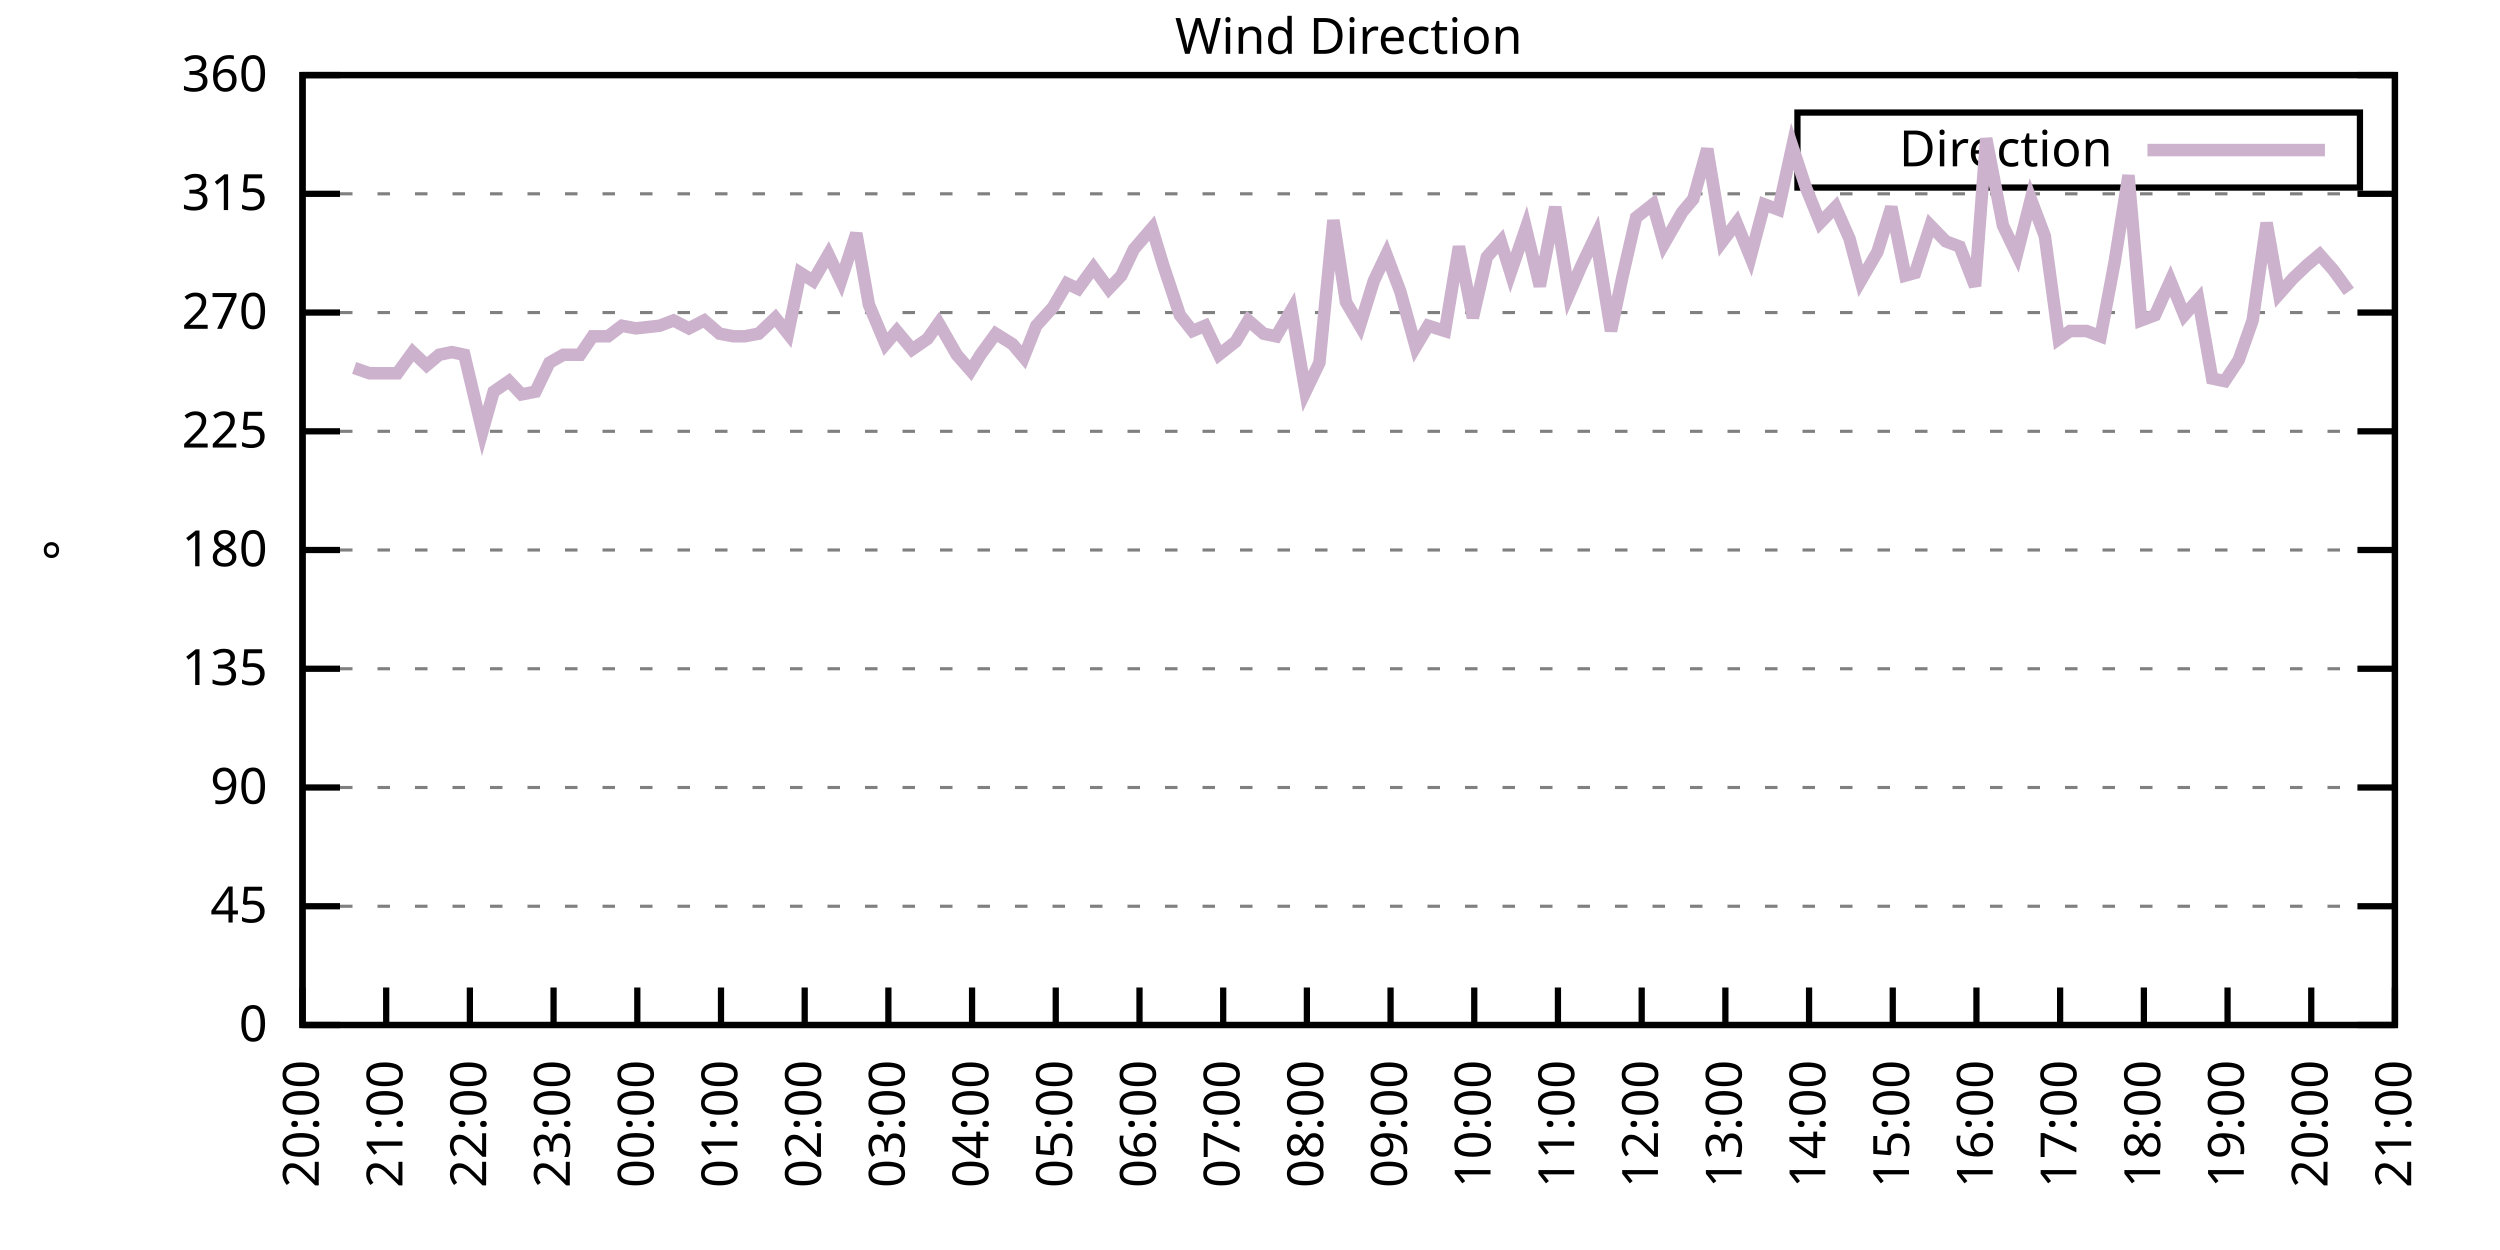
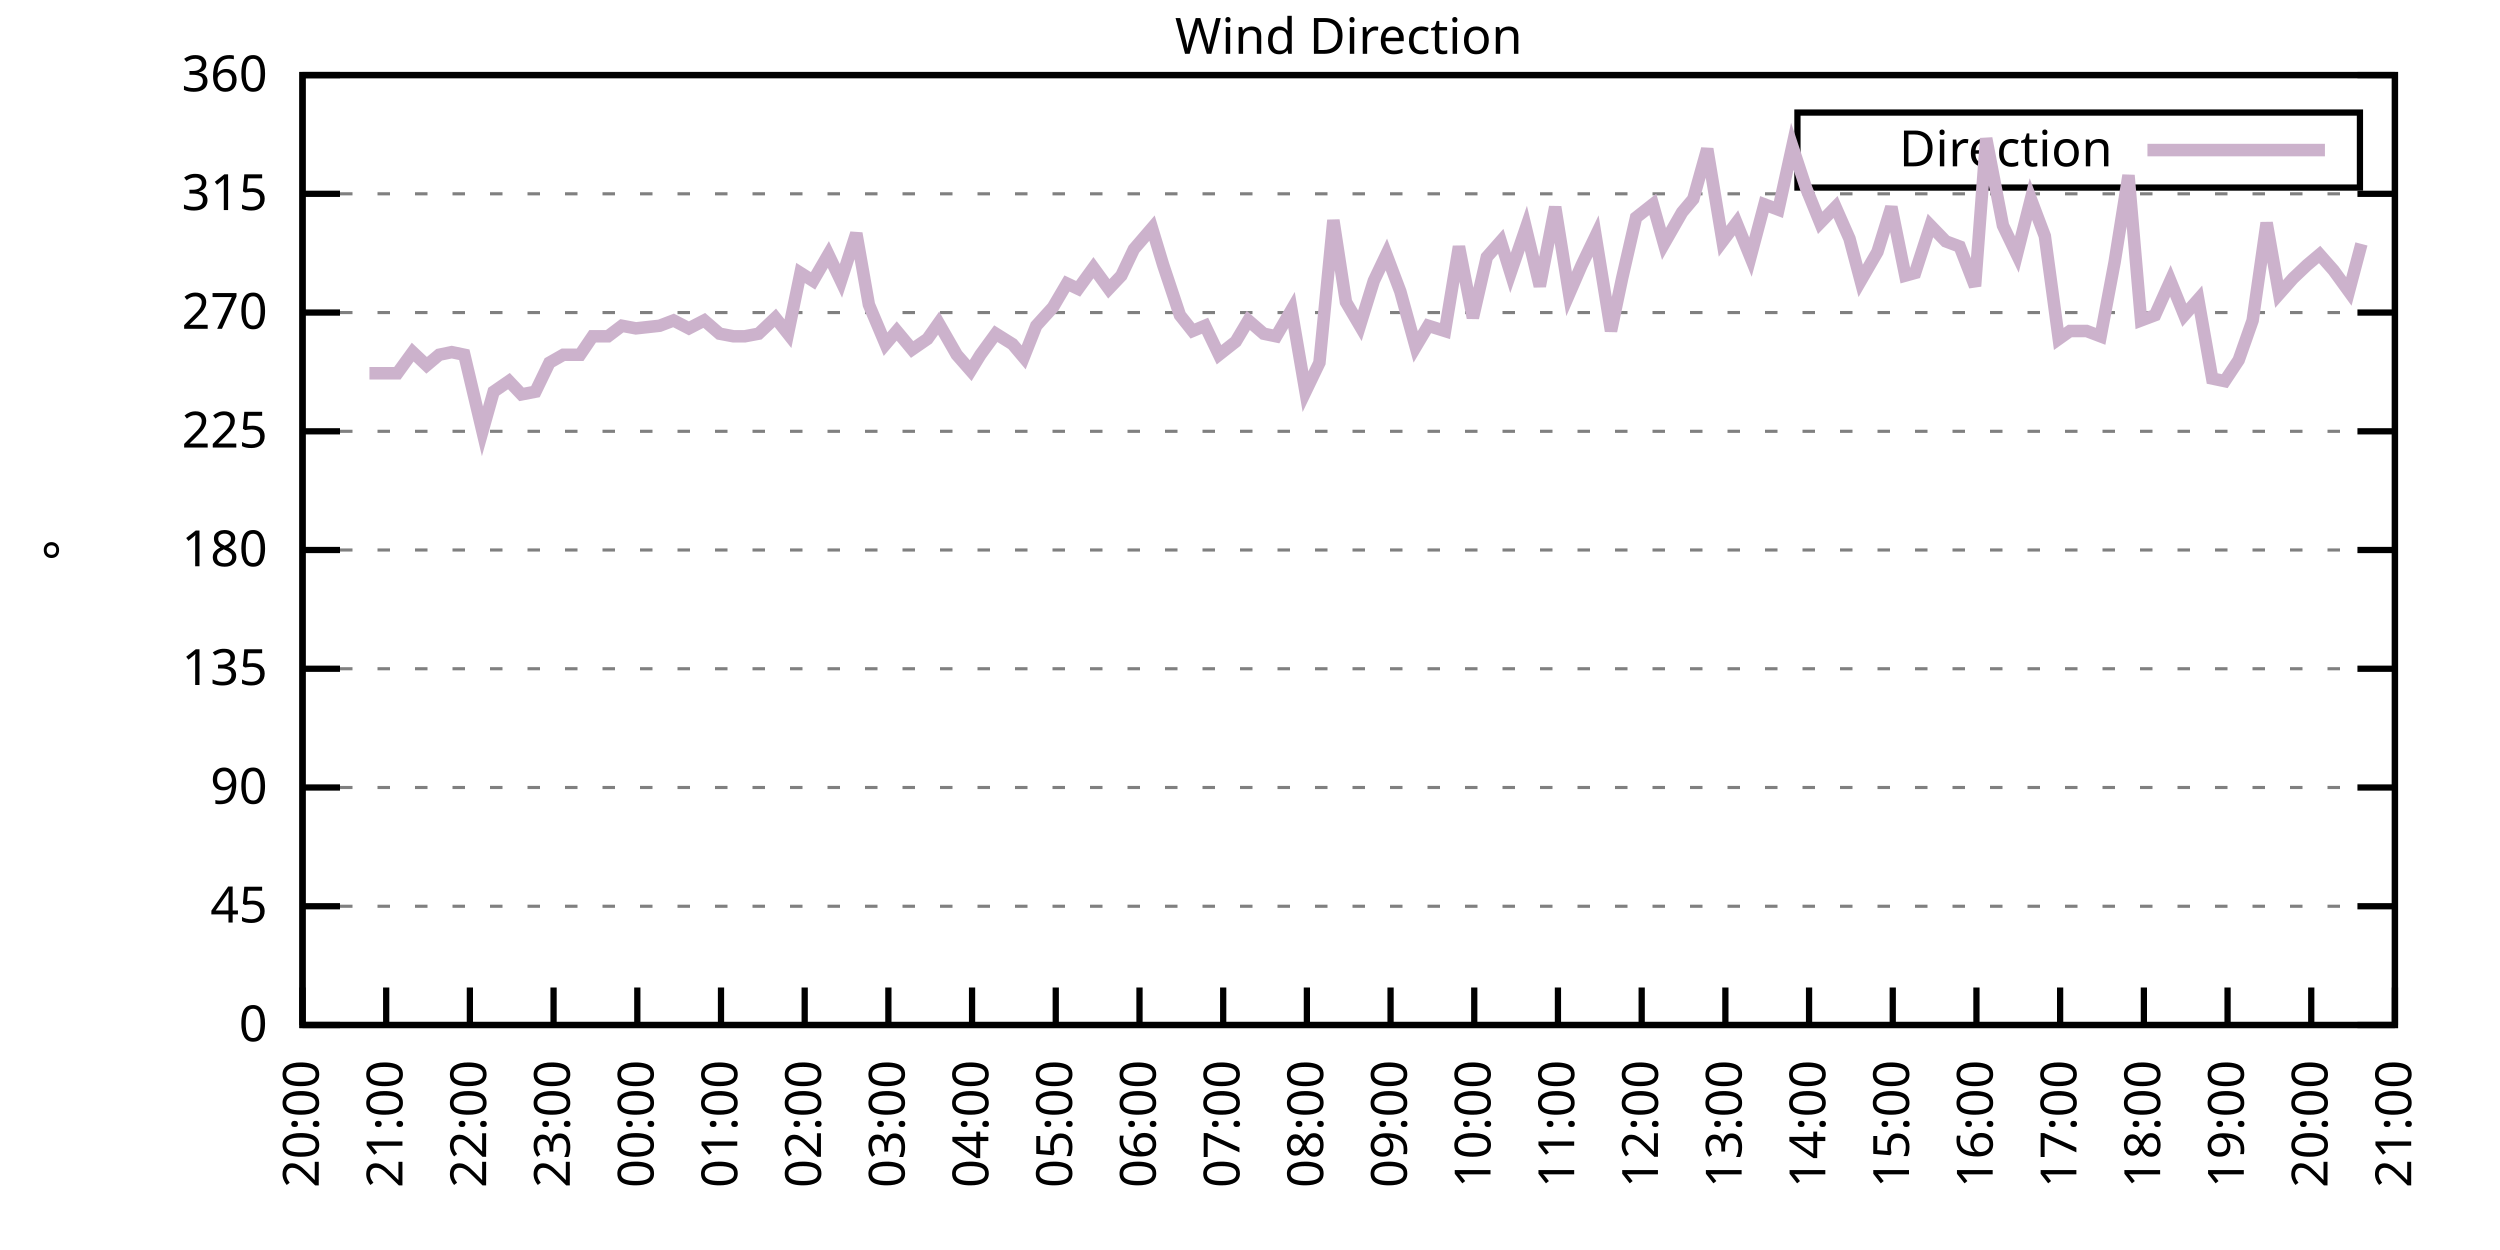
<svg xmlns="http://www.w3.org/2000/svg" xmlns:xlink="http://www.w3.org/1999/xlink" width="400" height="200" viewBox="0 0 400 200">
  <g id="gnuplot_canvas">
    <rect x="0" y="0" width="400" height="200" fill="none" />
    <defs>
      <circle id="gpDot" r="0.5" stroke-width="0.5" stroke="currentColor" />
      <path id="gpPt0" stroke-width="0.333" stroke="currentColor" d="M-1,0 h2 M0,-1 v2" />
      <path id="gpPt1" stroke-width="0.333" stroke="currentColor" d="M-1,-1 L1,1 M1,-1 L-1,1" />
      <path id="gpPt2" stroke-width="0.333" stroke="currentColor" d="M-1,0 L1,0 M0,-1 L0,1 M-1,-1 L1,1 M-1,1 L1,-1" />
      <rect id="gpPt3" stroke-width="0.333" stroke="currentColor" x="-1" y="-1" width="2" height="2" />
      <rect id="gpPt4" stroke-width="0.333" stroke="currentColor" fill="currentColor" x="-1" y="-1" width="2" height="2" />
      <circle id="gpPt5" stroke-width="0.333" stroke="currentColor" cx="0" cy="0" r="1" />
      <use xlink:href="#gpPt5" id="gpPt6" fill="currentColor" stroke="none" />
      <path id="gpPt7" stroke-width="0.333" stroke="currentColor" d="M0,-1.33 L-1.33,0.67 L1.33,0.67 z" />
      <use xlink:href="#gpPt7" id="gpPt8" fill="currentColor" stroke="none" />
      <use xlink:href="#gpPt7" id="gpPt9" stroke="currentColor" transform="rotate(180)" />
      <use xlink:href="#gpPt9" id="gpPt10" fill="currentColor" stroke="none" />
      <use xlink:href="#gpPt3" id="gpPt11" stroke="currentColor" transform="rotate(45)" />
      <use xlink:href="#gpPt11" id="gpPt12" fill="currentColor" stroke="none" />
      <path id="gpPt13" stroke-width="0.333" stroke="currentColor" d="M0,1.330 L1.265,0.411 L0.782,-1.067 L-0.782,-1.076 L-1.265,0.411 z" />
      <use xlink:href="#gpPt13" id="gpPt14" fill="currentColor" stroke="none" />
      <filter id="textbox" filterUnits="objectBoundingBox" x="0" y="0" height="1" width="1">
        <feFlood flood-color="white" flood-opacity="1" result="bgnd" />
        <feComposite in="SourceGraphic" in2="bgnd" operator="atop" />
      </filter>
      <filter id="greybox" filterUnits="objectBoundingBox" x="0" y="0" height="1" width="1">
        <feFlood flood-color="lightgrey" flood-opacity="1" result="grey" />
        <feComposite in="SourceGraphic" in2="grey" operator="atop" />
      </filter>
    </defs>
    <g fill="none" color="white" stroke="currentColor" stroke-width="1.00" stroke-linecap="butt" stroke-linejoin="miter">
</g>
    <g fill="none" color="black" stroke="currentColor" stroke-width="1.00" stroke-linecap="butt" stroke-linejoin="miter">
      <g stroke="none" shape-rendering="crispEdges">
        <polygon fill="rgb(255, 255, 255)" points="48.40,164.00 383.18,164.00 383.18,12.02 48.40,12.02 " />
      </g>
    </g>
    <g fill="none" color="black" stroke="currentColor" stroke-width="1.00" stroke-linecap="butt" stroke-linejoin="miter">
</g>
    <g fill="none" color="black" stroke="black" stroke-width="0.50" stroke-linecap="butt" stroke-linejoin="miter">
</g>
    <g fill="none" color="gray" stroke="currentColor" stroke-width="0.50" stroke-linecap="butt" stroke-linejoin="miter">
      <path stroke="gray" stroke-dasharray="2,4" class="gridline" d="M48.40,164.00 L383.19,164.00  " />
    </g>
    <g fill="none" color="gray" stroke="gray" stroke-width="1.00" stroke-linecap="butt" stroke-linejoin="miter">
</g>
    <g fill="none" color="black" stroke="currentColor" stroke-width="1.00" stroke-linecap="butt" stroke-linejoin="miter">
      <path stroke="black" d="M48.40,164.00 L54.40,164.00 M383.19,164.00 L377.19,164.00  " />
      <g transform="translate(42.80,166.60)" stroke="none" fill="black" font-family="Sans" font-size="8.00" text-anchor="end">
        <text>
          <tspan font-family="Sans"> 0</tspan>
        </text>
      </g>
    </g>
    <g fill="none" color="black" stroke="currentColor" stroke-width="1.00" stroke-linecap="butt" stroke-linejoin="miter">
</g>
    <g fill="none" color="black" stroke="black" stroke-width="0.50" stroke-linecap="butt" stroke-linejoin="miter">
</g>
    <g fill="none" color="gray" stroke="currentColor" stroke-width="0.50" stroke-linecap="butt" stroke-linejoin="miter">
      <path stroke="gray" stroke-dasharray="2,4" class="gridline" d="M48.40,145.00 L383.19,145.00  " />
    </g>
    <g fill="none" color="gray" stroke="gray" stroke-width="1.00" stroke-linecap="butt" stroke-linejoin="miter">
</g>
    <g fill="none" color="black" stroke="currentColor" stroke-width="1.00" stroke-linecap="butt" stroke-linejoin="miter">
      <path stroke="black" d="M48.40,145.00 L54.40,145.00 M383.19,145.00 L377.19,145.00  " />
      <g transform="translate(42.80,147.60)" stroke="none" fill="black" font-family="Sans" font-size="8.00" text-anchor="end">
        <text>
          <tspan font-family="Sans"> 45</tspan>
        </text>
      </g>
    </g>
    <g fill="none" color="black" stroke="currentColor" stroke-width="1.00" stroke-linecap="butt" stroke-linejoin="miter">
</g>
    <g fill="none" color="black" stroke="black" stroke-width="0.50" stroke-linecap="butt" stroke-linejoin="miter">
</g>
    <g fill="none" color="gray" stroke="currentColor" stroke-width="0.50" stroke-linecap="butt" stroke-linejoin="miter">
      <path stroke="gray" stroke-dasharray="2,4" class="gridline" d="M48.40,126.00 L383.19,126.00  " />
    </g>
    <g fill="none" color="gray" stroke="gray" stroke-width="1.00" stroke-linecap="butt" stroke-linejoin="miter">
</g>
    <g fill="none" color="black" stroke="currentColor" stroke-width="1.00" stroke-linecap="butt" stroke-linejoin="miter">
      <path stroke="black" d="M48.40,126.00 L54.40,126.00 M383.19,126.00 L377.19,126.00  " />
      <g transform="translate(42.80,128.60)" stroke="none" fill="black" font-family="Sans" font-size="8.00" text-anchor="end">
        <text>
          <tspan font-family="Sans"> 90</tspan>
        </text>
      </g>
    </g>
    <g fill="none" color="black" stroke="currentColor" stroke-width="1.00" stroke-linecap="butt" stroke-linejoin="miter">
</g>
    <g fill="none" color="black" stroke="black" stroke-width="0.50" stroke-linecap="butt" stroke-linejoin="miter">
</g>
    <g fill="none" color="gray" stroke="currentColor" stroke-width="0.50" stroke-linecap="butt" stroke-linejoin="miter">
      <path stroke="gray" stroke-dasharray="2,4" class="gridline" d="M48.40,107.00 L383.19,107.00  " />
    </g>
    <g fill="none" color="gray" stroke="gray" stroke-width="1.00" stroke-linecap="butt" stroke-linejoin="miter">
</g>
    <g fill="none" color="black" stroke="currentColor" stroke-width="1.00" stroke-linecap="butt" stroke-linejoin="miter">
      <path stroke="black" d="M48.40,107.00 L54.40,107.00 M383.19,107.00 L377.19,107.00  " />
      <g transform="translate(42.80,109.60)" stroke="none" fill="black" font-family="Sans" font-size="8.00" text-anchor="end">
        <text>
          <tspan font-family="Sans"> 135</tspan>
        </text>
      </g>
    </g>
    <g fill="none" color="black" stroke="currentColor" stroke-width="1.00" stroke-linecap="butt" stroke-linejoin="miter">
</g>
    <g fill="none" color="black" stroke="black" stroke-width="0.50" stroke-linecap="butt" stroke-linejoin="miter">
</g>
    <g fill="none" color="gray" stroke="currentColor" stroke-width="0.50" stroke-linecap="butt" stroke-linejoin="miter">
      <path stroke="gray" stroke-dasharray="2,4" class="gridline" d="M48.40,88.00 L383.19,88.00  " />
    </g>
    <g fill="none" color="gray" stroke="gray" stroke-width="1.00" stroke-linecap="butt" stroke-linejoin="miter">
</g>
    <g fill="none" color="black" stroke="currentColor" stroke-width="1.00" stroke-linecap="butt" stroke-linejoin="miter">
      <path stroke="black" d="M48.40,88.00 L54.40,88.00 M383.19,88.00 L377.19,88.00  " />
      <g transform="translate(42.80,90.60)" stroke="none" fill="black" font-family="Sans" font-size="8.00" text-anchor="end">
        <text>
          <tspan font-family="Sans"> 180</tspan>
        </text>
      </g>
    </g>
    <g fill="none" color="black" stroke="currentColor" stroke-width="1.00" stroke-linecap="butt" stroke-linejoin="miter">
</g>
    <g fill="none" color="black" stroke="black" stroke-width="0.50" stroke-linecap="butt" stroke-linejoin="miter">
</g>
    <g fill="none" color="gray" stroke="currentColor" stroke-width="0.50" stroke-linecap="butt" stroke-linejoin="miter">
      <path stroke="gray" stroke-dasharray="2,4" class="gridline" d="M48.40,69.01 L383.19,69.01  " />
    </g>
    <g fill="none" color="gray" stroke="gray" stroke-width="1.00" stroke-linecap="butt" stroke-linejoin="miter">
</g>
    <g fill="none" color="black" stroke="currentColor" stroke-width="1.00" stroke-linecap="butt" stroke-linejoin="miter">
      <path stroke="black" d="M48.40,69.01 L54.40,69.01 M383.19,69.01 L377.19,69.01  " />
      <g transform="translate(42.80,71.61)" stroke="none" fill="black" font-family="Sans" font-size="8.00" text-anchor="end">
        <text>
          <tspan font-family="Sans"> 225</tspan>
        </text>
      </g>
    </g>
    <g fill="none" color="black" stroke="currentColor" stroke-width="1.00" stroke-linecap="butt" stroke-linejoin="miter">
</g>
    <g fill="none" color="black" stroke="black" stroke-width="0.50" stroke-linecap="butt" stroke-linejoin="miter">
</g>
    <g fill="none" color="gray" stroke="currentColor" stroke-width="0.50" stroke-linecap="butt" stroke-linejoin="miter">
      <path stroke="gray" stroke-dasharray="2,4" class="gridline" d="M48.40,50.01 L383.19,50.01  " />
    </g>
    <g fill="none" color="gray" stroke="gray" stroke-width="1.00" stroke-linecap="butt" stroke-linejoin="miter">
</g>
    <g fill="none" color="black" stroke="currentColor" stroke-width="1.00" stroke-linecap="butt" stroke-linejoin="miter">
      <path stroke="black" d="M48.40,50.01 L54.40,50.01 M383.19,50.01 L377.19,50.01  " />
      <g transform="translate(42.80,52.61)" stroke="none" fill="black" font-family="Sans" font-size="8.00" text-anchor="end">
        <text>
          <tspan font-family="Sans"> 270</tspan>
        </text>
      </g>
    </g>
    <g fill="none" color="black" stroke="currentColor" stroke-width="1.00" stroke-linecap="butt" stroke-linejoin="miter">
</g>
    <g fill="none" color="black" stroke="black" stroke-width="0.50" stroke-linecap="butt" stroke-linejoin="miter">
</g>
    <g fill="none" color="gray" stroke="currentColor" stroke-width="0.50" stroke-linecap="butt" stroke-linejoin="miter">
      <path stroke="gray" stroke-dasharray="2,4" class="gridline" d="M48.40,31.01 L383.19,31.01  " />
    </g>
    <g fill="none" color="gray" stroke="gray" stroke-width="1.00" stroke-linecap="butt" stroke-linejoin="miter">
</g>
    <g fill="none" color="black" stroke="currentColor" stroke-width="1.00" stroke-linecap="butt" stroke-linejoin="miter">
      <path stroke="black" d="M48.40,31.01 L54.40,31.01 M383.19,31.01 L377.19,31.01  " />
      <g transform="translate(42.80,33.61)" stroke="none" fill="black" font-family="Sans" font-size="8.00" text-anchor="end">
        <text>
          <tspan font-family="Sans"> 315</tspan>
        </text>
      </g>
    </g>
    <g fill="none" color="black" stroke="currentColor" stroke-width="1.00" stroke-linecap="butt" stroke-linejoin="miter">
</g>
    <g fill="none" color="black" stroke="black" stroke-width="0.50" stroke-linecap="butt" stroke-linejoin="miter">
</g>
    <g fill="none" color="gray" stroke="currentColor" stroke-width="0.50" stroke-linecap="butt" stroke-linejoin="miter">
      <path stroke="gray" stroke-dasharray="2,4" class="gridline" d="M48.40,12.01 L383.19,12.01  " />
    </g>
    <g fill="none" color="gray" stroke="gray" stroke-width="1.00" stroke-linecap="butt" stroke-linejoin="miter">
</g>
    <g fill="none" color="black" stroke="currentColor" stroke-width="1.00" stroke-linecap="butt" stroke-linejoin="miter">
      <path stroke="black" d="M48.40,12.01 L54.40,12.01 M383.19,12.01 L377.19,12.01  " />
      <g transform="translate(42.80,14.61)" stroke="none" fill="black" font-family="Sans" font-size="8.00" text-anchor="end">
        <text>
          <tspan font-family="Sans"> 360</tspan>
        </text>
      </g>
    </g>
    <g fill="none" color="black" stroke="currentColor" stroke-width="1.00" stroke-linecap="butt" stroke-linejoin="miter">
      <path stroke="black" d="M48.40,164.00 L48.40,158.00  " />
      <g transform="translate(51.00,169.60) rotate(270.00)" stroke="none" fill="black" font-family="Sans" font-size="8.00" text-anchor="end">
        <text>
          <tspan font-family="Sans">20:00</tspan>
        </text>
      </g>
    </g>
    <g fill="none" color="black" stroke="currentColor" stroke-width="1.00" stroke-linecap="butt" stroke-linejoin="miter">
      <path stroke="black" d="M61.79,164.00 L61.79,158.00  " />
      <g transform="translate(64.39,169.60) rotate(270.00)" stroke="none" fill="black" font-family="Sans" font-size="8.00" text-anchor="end">
        <text>
          <tspan font-family="Sans">21:00</tspan>
        </text>
      </g>
    </g>
    <g fill="none" color="black" stroke="currentColor" stroke-width="1.00" stroke-linecap="butt" stroke-linejoin="miter">
      <path stroke="black" d="M75.18,164.00 L75.18,158.00  " />
      <g transform="translate(77.78,169.60) rotate(270.00)" stroke="none" fill="black" font-family="Sans" font-size="8.00" text-anchor="end">
        <text>
          <tspan font-family="Sans">22:00</tspan>
        </text>
      </g>
    </g>
    <g fill="none" color="black" stroke="currentColor" stroke-width="1.00" stroke-linecap="butt" stroke-linejoin="miter">
      <path stroke="black" d="M88.57,164.00 L88.57,158.00  " />
      <g transform="translate(91.17,169.60) rotate(270.00)" stroke="none" fill="black" font-family="Sans" font-size="8.00" text-anchor="end">
        <text>
          <tspan font-family="Sans">23:00</tspan>
        </text>
      </g>
    </g>
    <g fill="none" color="black" stroke="currentColor" stroke-width="1.00" stroke-linecap="butt" stroke-linejoin="miter">
      <path stroke="black" d="M101.97,164.00 L101.97,158.00  " />
      <g transform="translate(104.57,169.60) rotate(270.00)" stroke="none" fill="black" font-family="Sans" font-size="8.00" text-anchor="end">
        <text>
          <tspan font-family="Sans">00:00</tspan>
        </text>
      </g>
    </g>
    <g fill="none" color="black" stroke="currentColor" stroke-width="1.00" stroke-linecap="butt" stroke-linejoin="miter">
      <path stroke="black" d="M115.36,164.00 L115.36,158.00  " />
      <g transform="translate(117.96,169.60) rotate(270.00)" stroke="none" fill="black" font-family="Sans" font-size="8.00" text-anchor="end">
        <text>
          <tspan font-family="Sans">01:00</tspan>
        </text>
      </g>
    </g>
    <g fill="none" color="black" stroke="currentColor" stroke-width="1.00" stroke-linecap="butt" stroke-linejoin="miter">
      <path stroke="black" d="M128.75,164.00 L128.75,158.00  " />
      <g transform="translate(131.35,169.60) rotate(270.00)" stroke="none" fill="black" font-family="Sans" font-size="8.00" text-anchor="end">
        <text>
          <tspan font-family="Sans">02:00</tspan>
        </text>
      </g>
    </g>
    <g fill="none" color="black" stroke="currentColor" stroke-width="1.00" stroke-linecap="butt" stroke-linejoin="miter">
      <path stroke="black" d="M142.14,164.00 L142.14,158.00  " />
      <g transform="translate(144.74,169.60) rotate(270.00)" stroke="none" fill="black" font-family="Sans" font-size="8.00" text-anchor="end">
        <text>
          <tspan font-family="Sans">03:00</tspan>
        </text>
      </g>
    </g>
    <g fill="none" color="black" stroke="currentColor" stroke-width="1.00" stroke-linecap="butt" stroke-linejoin="miter">
      <path stroke="black" d="M155.53,164.00 L155.53,158.00  " />
      <g transform="translate(158.13,169.60) rotate(270.00)" stroke="none" fill="black" font-family="Sans" font-size="8.00" text-anchor="end">
        <text>
          <tspan font-family="Sans">04:00</tspan>
        </text>
      </g>
    </g>
    <g fill="none" color="black" stroke="currentColor" stroke-width="1.00" stroke-linecap="butt" stroke-linejoin="miter">
      <path stroke="black" d="M168.92,164.00 L168.92,158.00  " />
      <g transform="translate(171.52,169.60) rotate(270.00)" stroke="none" fill="black" font-family="Sans" font-size="8.00" text-anchor="end">
        <text>
          <tspan font-family="Sans">05:00</tspan>
        </text>
      </g>
    </g>
    <g fill="none" color="black" stroke="currentColor" stroke-width="1.00" stroke-linecap="butt" stroke-linejoin="miter">
      <path stroke="black" d="M182.32,164.00 L182.32,158.00  " />
      <g transform="translate(184.92,169.60) rotate(270.00)" stroke="none" fill="black" font-family="Sans" font-size="8.00" text-anchor="end">
        <text>
          <tspan font-family="Sans">06:00</tspan>
        </text>
      </g>
    </g>
    <g fill="none" color="black" stroke="currentColor" stroke-width="1.00" stroke-linecap="butt" stroke-linejoin="miter">
      <path stroke="black" d="M195.71,164.00 L195.71,158.00  " />
      <g transform="translate(198.31,169.60) rotate(270.00)" stroke="none" fill="black" font-family="Sans" font-size="8.00" text-anchor="end">
        <text>
          <tspan font-family="Sans">07:00</tspan>
        </text>
      </g>
    </g>
    <g fill="none" color="black" stroke="currentColor" stroke-width="1.00" stroke-linecap="butt" stroke-linejoin="miter">
      <path stroke="black" d="M209.10,164.00 L209.10,158.00  " />
      <g transform="translate(211.70,169.60) rotate(270.00)" stroke="none" fill="black" font-family="Sans" font-size="8.00" text-anchor="end">
        <text>
          <tspan font-family="Sans">08:00</tspan>
        </text>
      </g>
    </g>
    <g fill="none" color="black" stroke="currentColor" stroke-width="1.00" stroke-linecap="butt" stroke-linejoin="miter">
      <path stroke="black" d="M222.49,164.00 L222.49,158.00  " />
      <g transform="translate(225.09,169.60) rotate(270.00)" stroke="none" fill="black" font-family="Sans" font-size="8.00" text-anchor="end">
        <text>
          <tspan font-family="Sans">09:00</tspan>
        </text>
      </g>
    </g>
    <g fill="none" color="black" stroke="currentColor" stroke-width="1.00" stroke-linecap="butt" stroke-linejoin="miter">
      <path stroke="black" d="M235.88,164.00 L235.88,158.00  " />
      <g transform="translate(238.48,169.60) rotate(270.00)" stroke="none" fill="black" font-family="Sans" font-size="8.00" text-anchor="end">
        <text>
          <tspan font-family="Sans">10:00</tspan>
        </text>
      </g>
    </g>
    <g fill="none" color="black" stroke="currentColor" stroke-width="1.00" stroke-linecap="butt" stroke-linejoin="miter">
      <path stroke="black" d="M249.27,164.00 L249.27,158.00  " />
      <g transform="translate(251.87,169.60) rotate(270.00)" stroke="none" fill="black" font-family="Sans" font-size="8.00" text-anchor="end">
        <text>
          <tspan font-family="Sans">11:00</tspan>
        </text>
      </g>
    </g>
    <g fill="none" color="black" stroke="currentColor" stroke-width="1.00" stroke-linecap="butt" stroke-linejoin="miter">
      <path stroke="black" d="M262.67,164.00 L262.67,158.00  " />
      <g transform="translate(265.27,169.60) rotate(270.00)" stroke="none" fill="black" font-family="Sans" font-size="8.00" text-anchor="end">
        <text>
          <tspan font-family="Sans">12:00</tspan>
        </text>
      </g>
    </g>
    <g fill="none" color="black" stroke="currentColor" stroke-width="1.00" stroke-linecap="butt" stroke-linejoin="miter">
      <path stroke="black" d="M276.06,164.00 L276.06,158.00  " />
      <g transform="translate(278.66,169.60) rotate(270.00)" stroke="none" fill="black" font-family="Sans" font-size="8.00" text-anchor="end">
        <text>
          <tspan font-family="Sans">13:00</tspan>
        </text>
      </g>
    </g>
    <g fill="none" color="black" stroke="currentColor" stroke-width="1.00" stroke-linecap="butt" stroke-linejoin="miter">
      <path stroke="black" d="M289.45,164.00 L289.45,158.00  " />
      <g transform="translate(292.05,169.60) rotate(270.00)" stroke="none" fill="black" font-family="Sans" font-size="8.00" text-anchor="end">
        <text>
          <tspan font-family="Sans">14:00</tspan>
        </text>
      </g>
    </g>
    <g fill="none" color="black" stroke="currentColor" stroke-width="1.00" stroke-linecap="butt" stroke-linejoin="miter">
      <path stroke="black" d="M302.84,164.00 L302.84,158.00  " />
      <g transform="translate(305.44,169.60) rotate(270.00)" stroke="none" fill="black" font-family="Sans" font-size="8.00" text-anchor="end">
        <text>
          <tspan font-family="Sans">15:00</tspan>
        </text>
      </g>
    </g>
    <g fill="none" color="black" stroke="currentColor" stroke-width="1.00" stroke-linecap="butt" stroke-linejoin="miter">
      <path stroke="black" d="M316.23,164.00 L316.23,158.00  " />
      <g transform="translate(318.83,169.60) rotate(270.00)" stroke="none" fill="black" font-family="Sans" font-size="8.00" text-anchor="end">
        <text>
          <tspan font-family="Sans">16:00</tspan>
        </text>
      </g>
    </g>
    <g fill="none" color="black" stroke="currentColor" stroke-width="1.00" stroke-linecap="butt" stroke-linejoin="miter">
      <path stroke="black" d="M329.62,164.00 L329.62,158.00  " />
      <g transform="translate(332.22,169.60) rotate(270.00)" stroke="none" fill="black" font-family="Sans" font-size="8.00" text-anchor="end">
        <text>
          <tspan font-family="Sans">17:00</tspan>
        </text>
      </g>
    </g>
    <g fill="none" color="black" stroke="currentColor" stroke-width="1.00" stroke-linecap="butt" stroke-linejoin="miter">
      <path stroke="black" d="M343.02,164.00 L343.02,158.00  " />
      <g transform="translate(345.62,169.60) rotate(270.00)" stroke="none" fill="black" font-family="Sans" font-size="8.00" text-anchor="end">
        <text>
          <tspan font-family="Sans">18:00</tspan>
        </text>
      </g>
    </g>
    <g fill="none" color="black" stroke="currentColor" stroke-width="1.00" stroke-linecap="butt" stroke-linejoin="miter">
      <path stroke="black" d="M356.41,164.00 L356.41,158.00  " />
      <g transform="translate(359.01,169.60) rotate(270.00)" stroke="none" fill="black" font-family="Sans" font-size="8.00" text-anchor="end">
        <text>
          <tspan font-family="Sans">19:00</tspan>
        </text>
      </g>
    </g>
    <g fill="none" color="black" stroke="currentColor" stroke-width="1.00" stroke-linecap="butt" stroke-linejoin="miter">
      <path stroke="black" d="M369.80,164.00 L369.80,158.00  " />
      <g transform="translate(372.40,169.60) rotate(270.00)" stroke="none" fill="black" font-family="Sans" font-size="8.00" text-anchor="end">
        <text>
          <tspan font-family="Sans">20:00</tspan>
        </text>
      </g>
    </g>
    <g fill="none" color="black" stroke="currentColor" stroke-width="1.00" stroke-linecap="butt" stroke-linejoin="miter">
      <path stroke="black" d="M383.19,164.00 L383.19,158.00  " />
      <g transform="translate(385.79,169.60) rotate(270.00)" stroke="none" fill="black" font-family="Sans" font-size="8.00" text-anchor="end">
        <text>
          <tspan font-family="Sans">21:00</tspan>
        </text>
      </g>
    </g>
    <g fill="none" color="black" stroke="currentColor" stroke-width="1.00" stroke-linecap="butt" stroke-linejoin="miter">
</g>
    <g fill="none" color="black" stroke="currentColor" stroke-width="1.00" stroke-linecap="butt" stroke-linejoin="miter">
      <path stroke="black" d="M48.40,12.01 L48.40,164.00 L383.19,164.00 L383.19,12.01 L48.40,12.01 Z  " />
    </g>
    <g fill="none" color="black" stroke="currentColor" stroke-width="1.00" stroke-linecap="butt" stroke-linejoin="miter">
</g>
    <g fill="none" color="black" stroke="currentColor" stroke-width="1.00" stroke-linecap="butt" stroke-linejoin="miter">
      <path stroke="black" d="M287.59,30.01 L287.59,18.01 L377.59,18.01 L377.59,30.01 L287.59,30.01 Z  " />
    </g>
    <g id="Wind_direction_plot_1">
      <g fill="none" color="white" stroke="black" stroke-width="2.00" stroke-linecap="butt" stroke-linejoin="miter">
</g>
      <g fill="none" color="black" stroke="currentColor" stroke-width="2.00" stroke-linecap="butt" stroke-linejoin="miter">
        <g transform="translate(337.99,26.61)" stroke="none" fill="black" font-family="Sans" font-size="8.00" text-anchor="end">
          <text>
            <tspan font-family="Sans">Direction</tspan>
          </text>
        </g>
      </g>
      <g fill="none" color="black" stroke="currentColor" stroke-width="2.00" stroke-linecap="butt" stroke-linejoin="miter">
-         <path stroke="rgb(204, 178, 204)" d="M343.59,24.01 L371.99,24.01 M56.66,58.87 L59.11,59.72 L61.57,59.72 L63.58,59.72 L66.03,56.34 L68.26,58.45   L70.27,56.76 L72.28,56.34 L74.29,56.76 L77.19,69.01 L78.98,62.67 L81.43,60.98 L83.44,63.10 L85.67,62.67   L87.91,58.03 L90.14,56.76 L92.82,56.76 L94.82,53.81 L97.28,53.81 L99.51,52.12 L101.74,52.54 L105.54,52.12   L107.77,51.27 L110.22,52.54 L112.68,51.27 L115.13,53.39 L117.37,53.81 L119.15,53.81 L121.38,53.39 L124.06,50.85   L126.07,53.39 L128.08,43.67 L130.09,44.94 L132.54,40.72 L134.55,44.94 L137.01,37.34 L139.02,48.74 L141.69,55.07   L143.48,52.96 L145.94,55.92 L148.39,54.23 L150.18,51.70 L153.08,56.76 L155.31,59.30 L156.87,56.76 L159.33,53.39   L162.01,55.07 L163.79,57.18 L165.80,52.12 L168.48,49.16 L170.71,45.36 L172.50,46.21 L174.95,42.83 L177.41,46.21   L179.41,44.10 L181.42,39.87 L184.32,36.50 L186.11,42.41 L188.79,50.43 L190.80,52.96 L192.81,52.12 L195.04,56.76   L197.72,54.65 L199.73,51.27 L202.18,53.39 L204.19,53.81 L206.64,49.59 L208.88,62.67 L211.11,58.03 L213.34,35.23   L215.35,48.32 L217.58,52.12 L219.81,44.94 L221.82,40.72 L224.05,46.63 L226.51,55.50 L228.52,52.12 L231.20,52.96   L233.43,39.45 L235.66,50.85 L237.89,41.14 L240.12,38.61 L241.69,43.67 L244.14,36.50 L246.37,45.79 L248.83,33.12   L251.06,47.05 L253.07,42.41 L255.30,37.76 L257.76,52.96 L259.54,44.52 L261.77,34.81 L264.45,32.70 L266.24,39.03   L269.14,33.96 L270.92,31.85 L273.16,23.83 L275.61,38.61 L277.84,35.65 L280.07,41.14 L282.31,32.70 L284.54,33.54   L286.77,23.41 L289.00,30.16 L291.23,35.65 L293.69,33.12 L295.92,38.19 L297.71,44.94 L300.39,40.30 L302.62,33.12   L304.85,44.10 L306.41,43.67 L308.87,36.08 L311.32,38.61 L313.55,39.45 L316.01,45.79 L317.79,22.14 L320.47,36.08   L322.70,40.72 L324.94,31.85 L327.17,37.76 L329.40,54.23 L331.19,52.96 L333.86,52.96 L336.10,53.81 L338.33,41.99   L340.56,28.05 L342.57,51.27 L344.80,50.43 L347.26,44.94 L349.49,50.43 L351.72,47.90 L353.95,60.56 L355.96,60.98   L358.19,57.61 L360.42,51.27 L362.66,35.65 L364.66,47.05 L366.90,44.52 L369.13,42.41 L371.14,40.72 L373.37,43.25   L375.82,46.63  " />
+         <path stroke="rgb(204, 178, 204)" d="M343.59,24.01 L371.99,24.01 M59.11,59.72 L61.57,59.72 L63.58,59.72 L66.03,56.34 L68.26,58.45 L70.27,56.76   L72.28,56.34 L74.29,56.76 L77.19,69.01 L78.98,62.67 L81.43,60.98 L83.44,63.10 L85.67,62.67 L87.91,58.03   L90.14,56.76 L92.82,56.76 L94.82,53.81 L97.28,53.81 L99.51,52.12 L101.74,52.54 L105.54,52.12 L107.77,51.27   L110.22,52.54 L112.68,51.27 L115.13,53.39 L117.37,53.81 L119.15,53.81 L121.38,53.39 L124.06,50.85 L126.07,53.39   L128.08,43.67 L130.09,44.94 L132.54,40.72 L134.55,44.94 L137.01,37.34 L139.02,48.74 L141.69,55.07 L143.48,52.96   L145.94,55.92 L148.39,54.23 L150.18,51.70 L153.08,56.76 L155.31,59.30 L156.87,56.76 L159.33,53.39 L162.01,55.07   L163.79,57.18 L165.80,52.12 L168.48,49.16 L170.71,45.36 L172.50,46.21 L174.95,42.83 L177.41,46.21 L179.41,44.10   L181.42,39.87 L184.32,36.50 L186.11,42.41 L188.79,50.43 L190.80,52.96 L192.81,52.12 L195.04,56.76 L197.72,54.65   L199.73,51.27 L202.18,53.39 L204.19,53.81 L206.64,49.59 L208.88,62.67 L211.11,58.03 L213.34,35.23 L215.35,48.32   L217.58,52.12 L219.81,44.94 L221.82,40.72 L224.05,46.63 L226.51,55.50 L228.52,52.12 L231.20,52.96 L233.43,39.45   L235.66,50.85 L237.89,41.14 L240.12,38.61 L241.69,43.67 L244.14,36.50 L246.37,45.79 L248.83,33.12 L251.06,47.05   L253.07,42.41 L255.30,37.76 L257.76,52.96 L259.54,44.52 L261.77,34.81 L264.45,32.70 L266.24,39.03 L269.14,33.96   L270.92,31.85 L273.16,23.83 L275.61,38.61 L277.84,35.65 L280.07,41.14 L282.31,32.70 L284.54,33.54 L286.77,23.41   L289.00,30.16 L291.23,35.65 L293.69,33.12 L295.92,38.19 L297.71,44.94 L300.39,40.30 L302.62,33.12 L304.85,44.10   L306.41,43.67 L308.87,36.08 L311.32,38.61 L313.55,39.45 L316.01,45.79 L317.79,22.14 L320.47,36.08 L322.70,40.72   L324.94,31.85 L327.17,37.76 L329.40,54.23 L331.19,52.96 L333.86,52.96 L336.10,53.81 L338.33,41.99 L340.56,28.05   L342.57,51.27 L344.80,50.43 L347.26,44.94 L349.49,50.43 L351.72,47.90 L353.95,60.56 L355.96,60.98 L358.19,57.61   L360.42,51.27 L362.66,35.65 L364.66,47.05 L366.90,44.52 L369.13,42.41 L371.14,40.72 L373.37,43.25 L375.82,46.63   L377.83,39.03  " />
      </g>
    </g>
    <g fill="none" color="black" stroke="currentColor" stroke-width="2.00" stroke-linecap="butt" stroke-linejoin="miter">
</g>
    <g fill="none" color="black" stroke="black" stroke-width="1.00" stroke-linecap="butt" stroke-linejoin="miter">
</g>
    <g fill="none" color="black" stroke="currentColor" stroke-width="1.00" stroke-linecap="butt" stroke-linejoin="miter">
      <path stroke="black" d="M48.40,12.01 L48.40,164.00 L383.19,164.00 L383.19,12.01 L48.40,12.01 Z  " />
      <g transform="translate(12.80,88.01) rotate(270.00)" stroke="none" fill="black" font-family="Sans" font-size="8.00" text-anchor="middle">
        <text>
          <tspan font-family="Sans">°</tspan>
        </text>
      </g>
    </g>
    <g fill="none" color="black" stroke="currentColor" stroke-width="1.00" stroke-linecap="butt" stroke-linejoin="miter">
</g>
    <g fill="none" color="black" stroke="currentColor" stroke-width="1.00" stroke-linecap="butt" stroke-linejoin="miter">
      <g transform="translate(215.79,8.61)" stroke="none" fill="black" font-family="Sans" font-size="8.00" text-anchor="middle">
        <text>
          <tspan font-family="Sans">Wind Direction</tspan>
        </text>
      </g>
    </g>
    <g fill="none" color="black" stroke="currentColor" stroke-width="1.00" stroke-linecap="butt" stroke-linejoin="miter">
</g>
  </g>
</svg>
